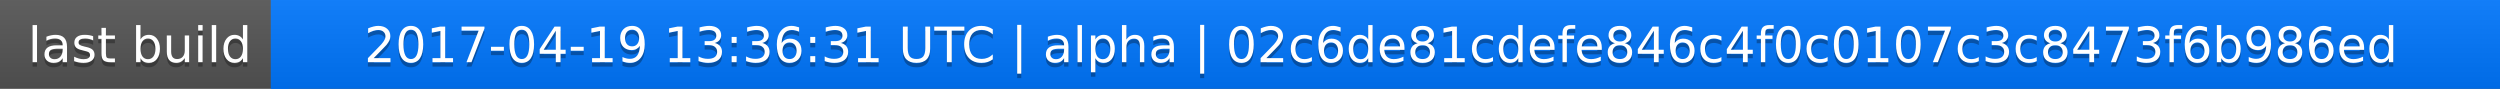
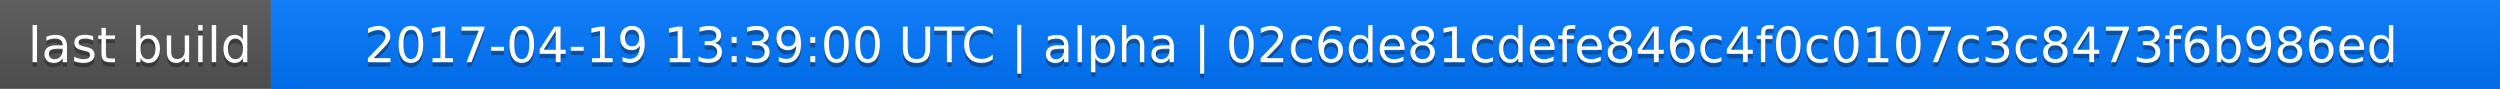
<svg xmlns="http://www.w3.org/2000/svg" width="563" height="20">
  <linearGradient id="a" x2="0" y2="100%">
    <stop offset="0" stop-color="#bbb" stop-opacity=".1" />
    <stop offset="1" stop-opacity=".1" />
  </linearGradient>
  <rect rx="0" width="563" height="20" fill="#555" />
  <rect rx="0" x="61" width="502" height="20" fill="#07f" />
  <path fill="#07f" d="M61 0h4v20h-4z" />
  <rect rx="0" width="563" height="20" fill="url(#a)" />
  <g fill="#fff" text-anchor="middle" font-family="DejaVu Sans,Verdana,Geneva,sans-serif" font-size="11">
    <text x="31.5" y="15" fill="#010101" fill-opacity=".3">last build</text>
    <text x="31.5" y="14">last build</text>
-     <text x="311" y="15" fill="#010101" fill-opacity=".3">2017-04-19 13:36:31 UTC | alpha | 02c6de81cdefe846c4f0c0107c3c8473f6b986ed</text>
-     <text x="311" y="14">2017-04-19 13:36:31 UTC | alpha | 02c6de81cdefe846c4f0c0107c3c8473f6b986ed</text>
+     <text x="311" y="15" fill="#010101" fill-opacity=".3">2017-04-19 13:39:00 UTC | alpha | 02c6de81cdefe846c4f0c0107c3c8473f6b986ed</text>
+     <text x="311" y="14">2017-04-19 13:39:00 UTC | alpha | 02c6de81cdefe846c4f0c0107c3c8473f6b986ed</text>
  </g>
</svg>
